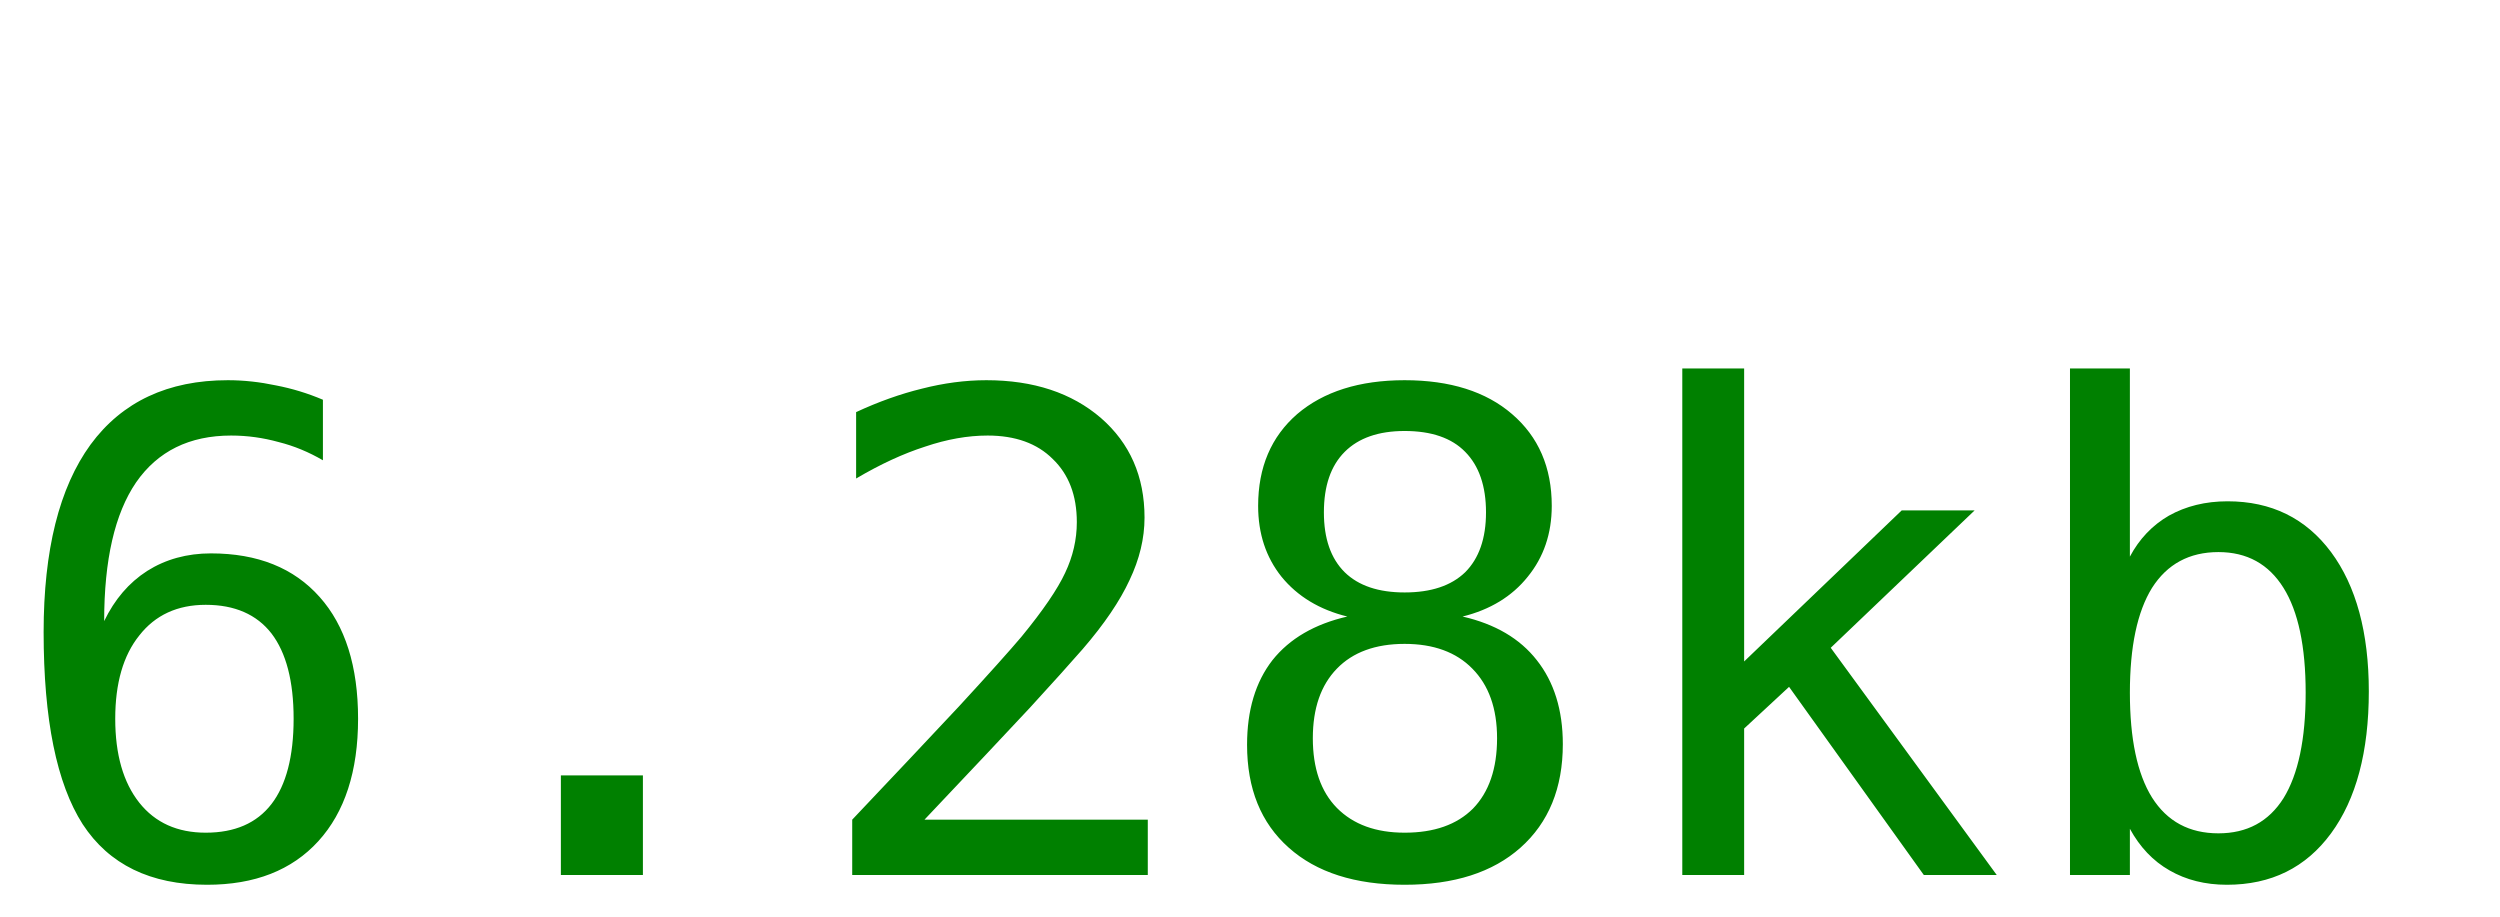
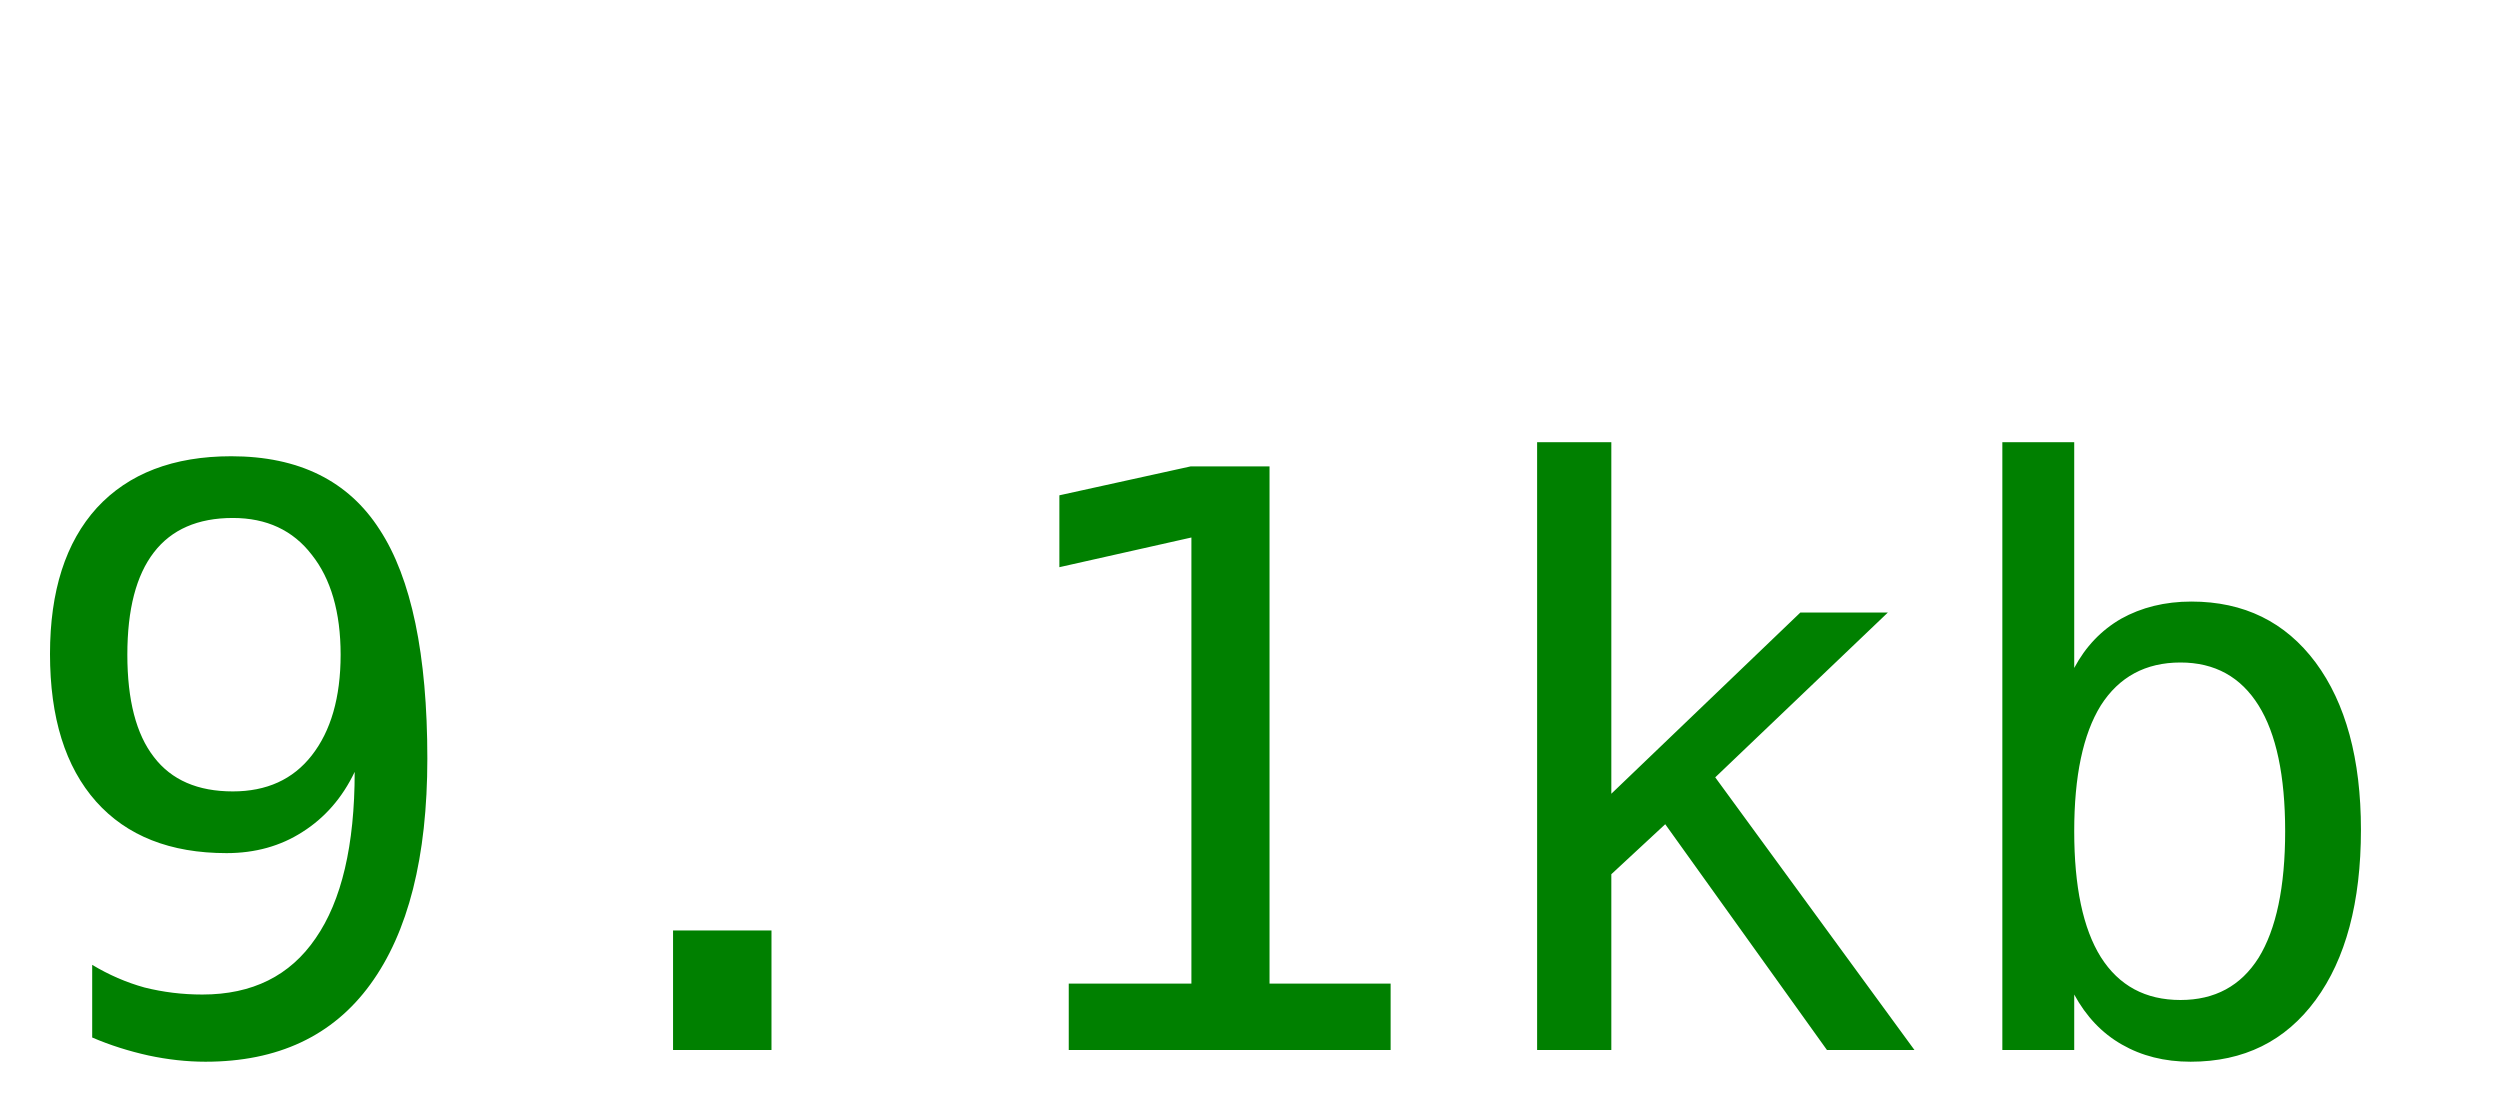
- <svg xmlns="http://www.w3.org/2000/svg" width="60" height="22">
-   <text y="21" font-size="16px" font-family="monospace" fill="green">6.28kb</text>
+ <svg xmlns="http://www.w3.org/2000/svg" width="50" height="22">
+   <text y="21" font-size="16px" font-family="monospace" fill="green">9.1kb</text>
</svg>
